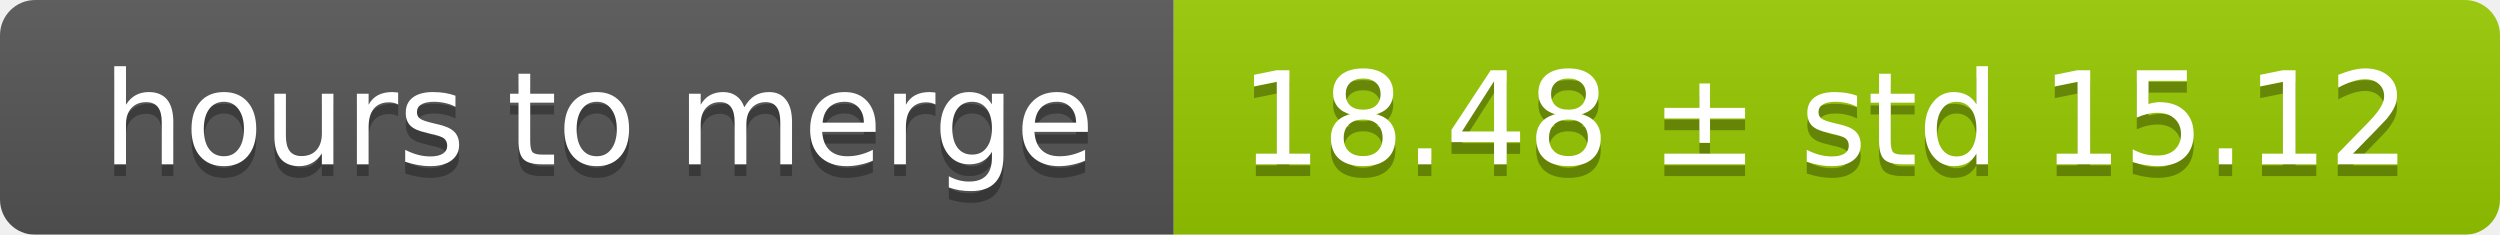
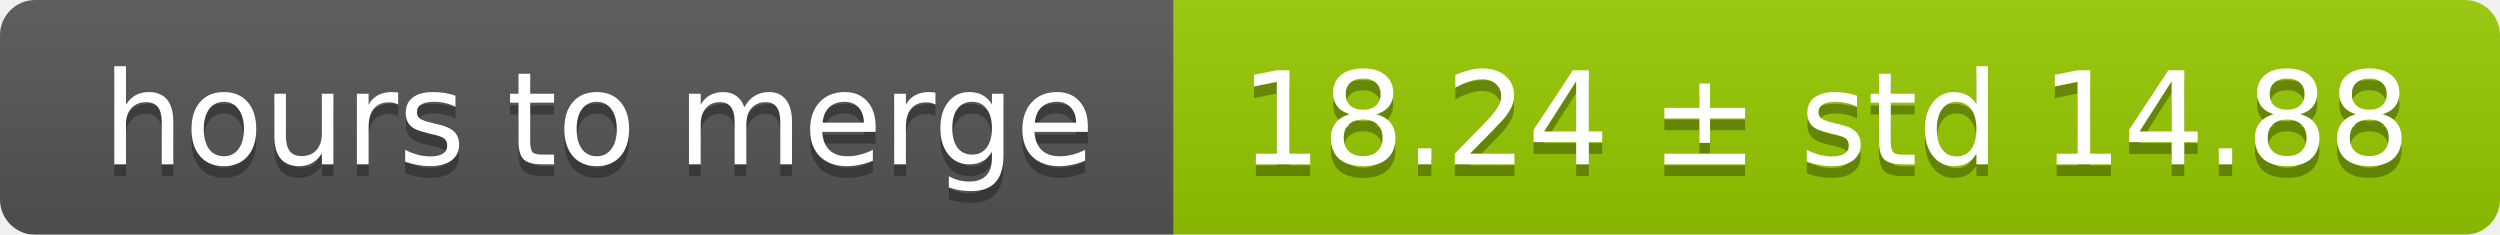
<svg xmlns="http://www.w3.org/2000/svg" width="213" height="20">
  <linearGradient id="smooth" x2="0" y2="100%">
    <stop offset="0" stop-color="#bbb" stop-opacity=".1" />
    <stop offset="1" stop-opacity=".1" />
  </linearGradient>
  <mask id="round">
    <rect width="213" height="20" rx="3" fill="#fff" />
  </mask>
  <g mask="url(#round)">
    <rect width="100" height="20" fill="#555" />
    <rect x="100" width="113" height="20" fill="#97ca00" />
    <rect width="213" height="20" fill="url(#smooth)" />
  </g>
  <g fill="#fff" text-anchor="middle" font-family="DejaVu Sans,Verdana,Geneva,sans-serif" font-size="11">
    <text x="51" y="15" fill="#010101" fill-opacity=".3">hours to merge</text>
    <text x="51" y="14">hours to merge</text>
-     <text x="155.5" y="15" fill="#010101" fill-opacity=".3">18.48 ± std 15.12</text>
-     <text x="155.5" y="14">18.48 ± std 15.12</text>
+     <text x="155.5" y="15" fill="#010101" fill-opacity=".3">18.24 ± std 14.88</text>
+     <text x="155.5" y="14">18.24 ± std 14.88</text>
  </g>
</svg>
